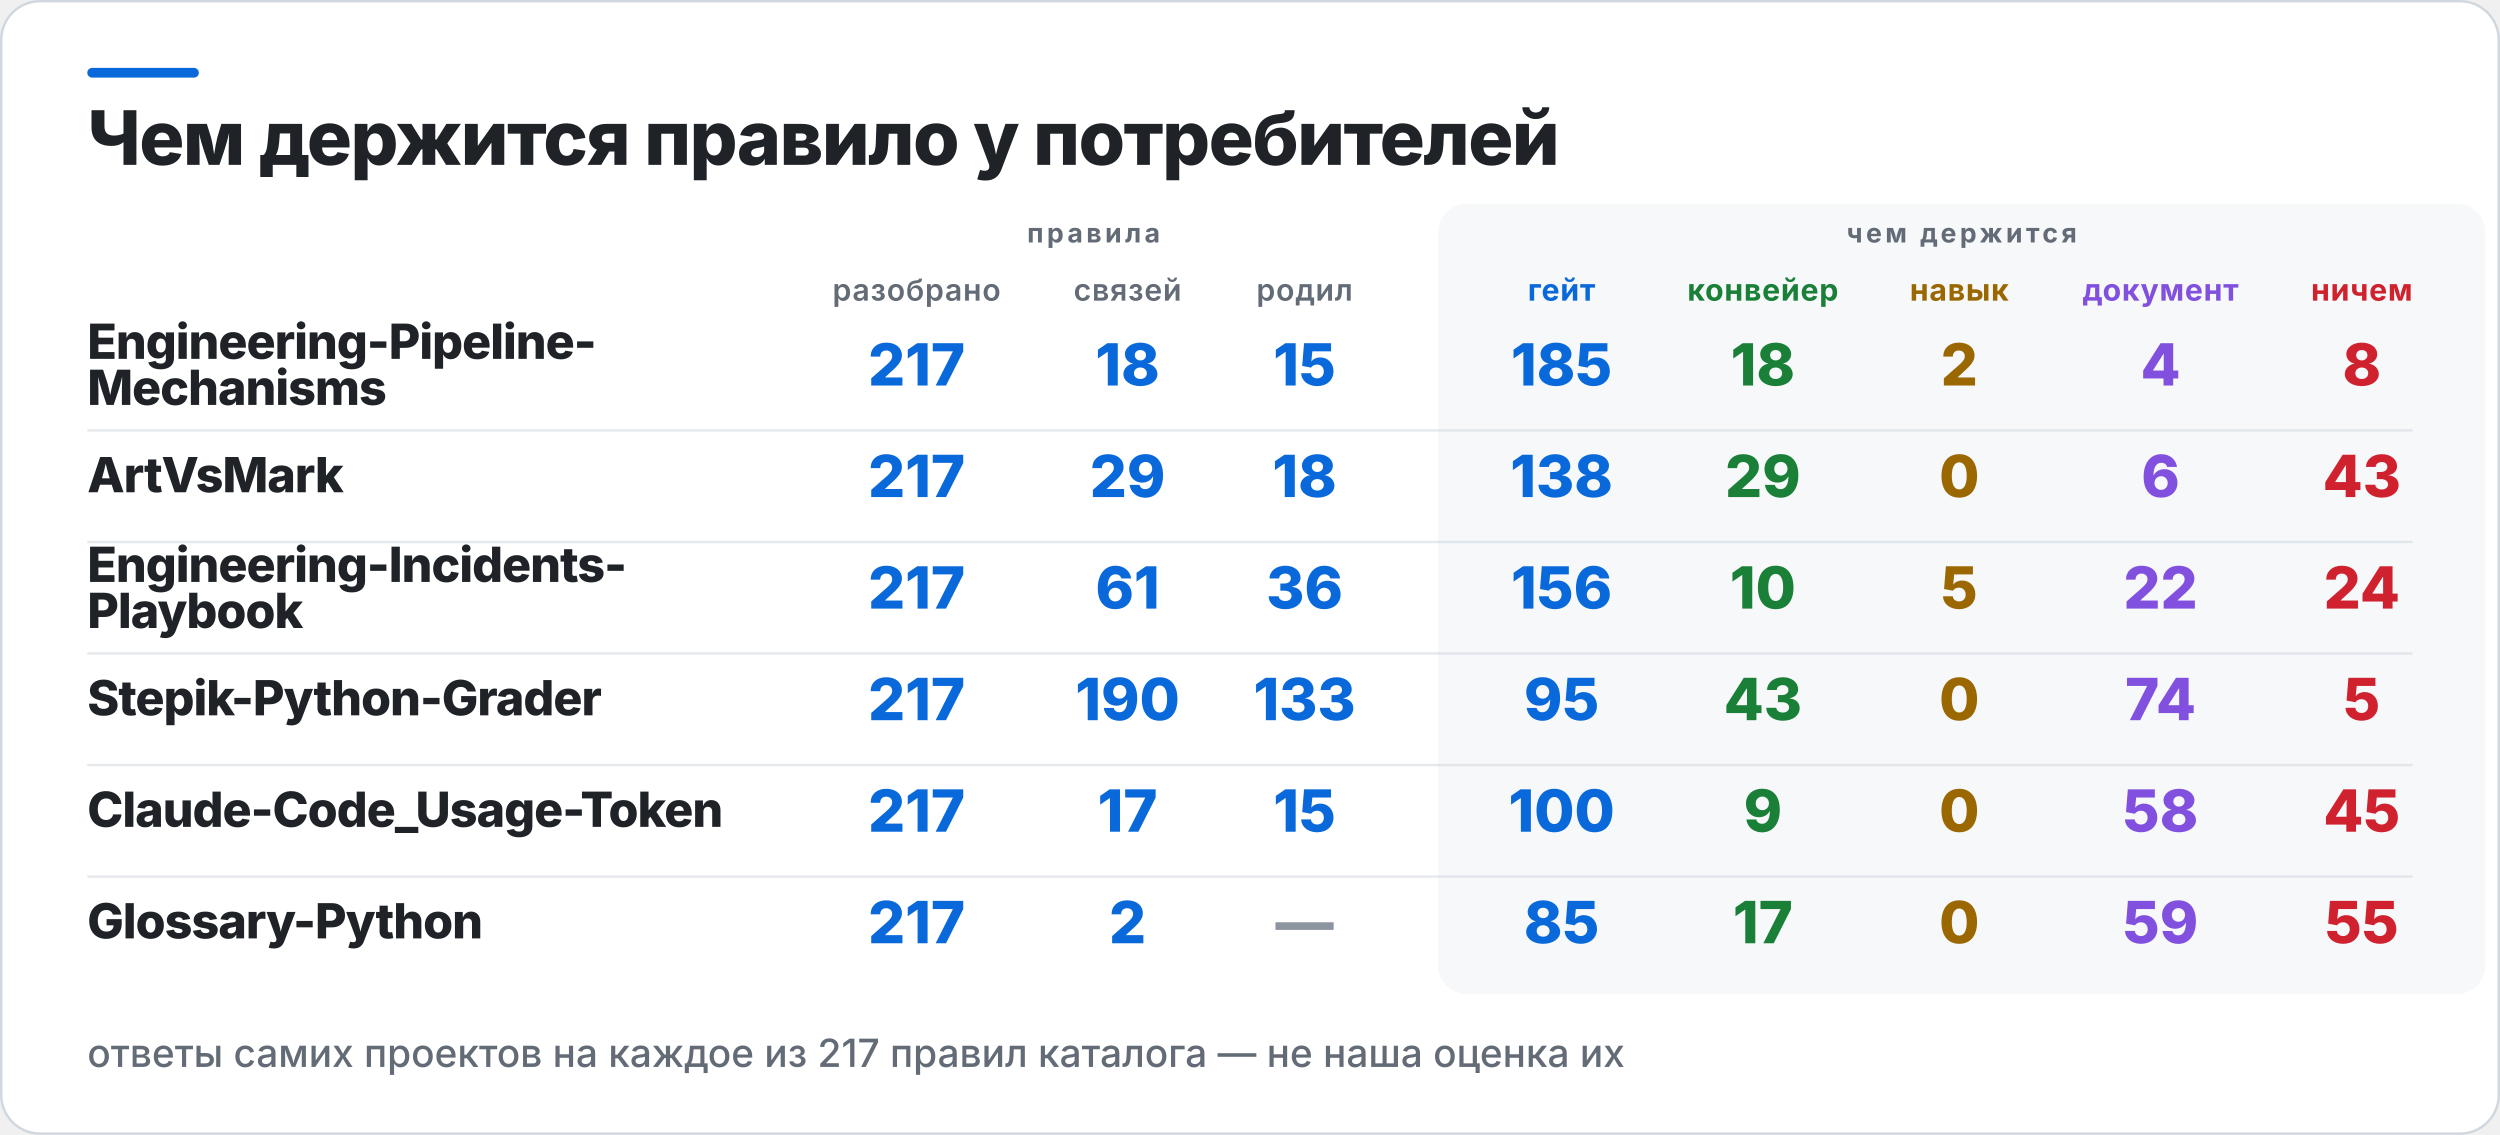
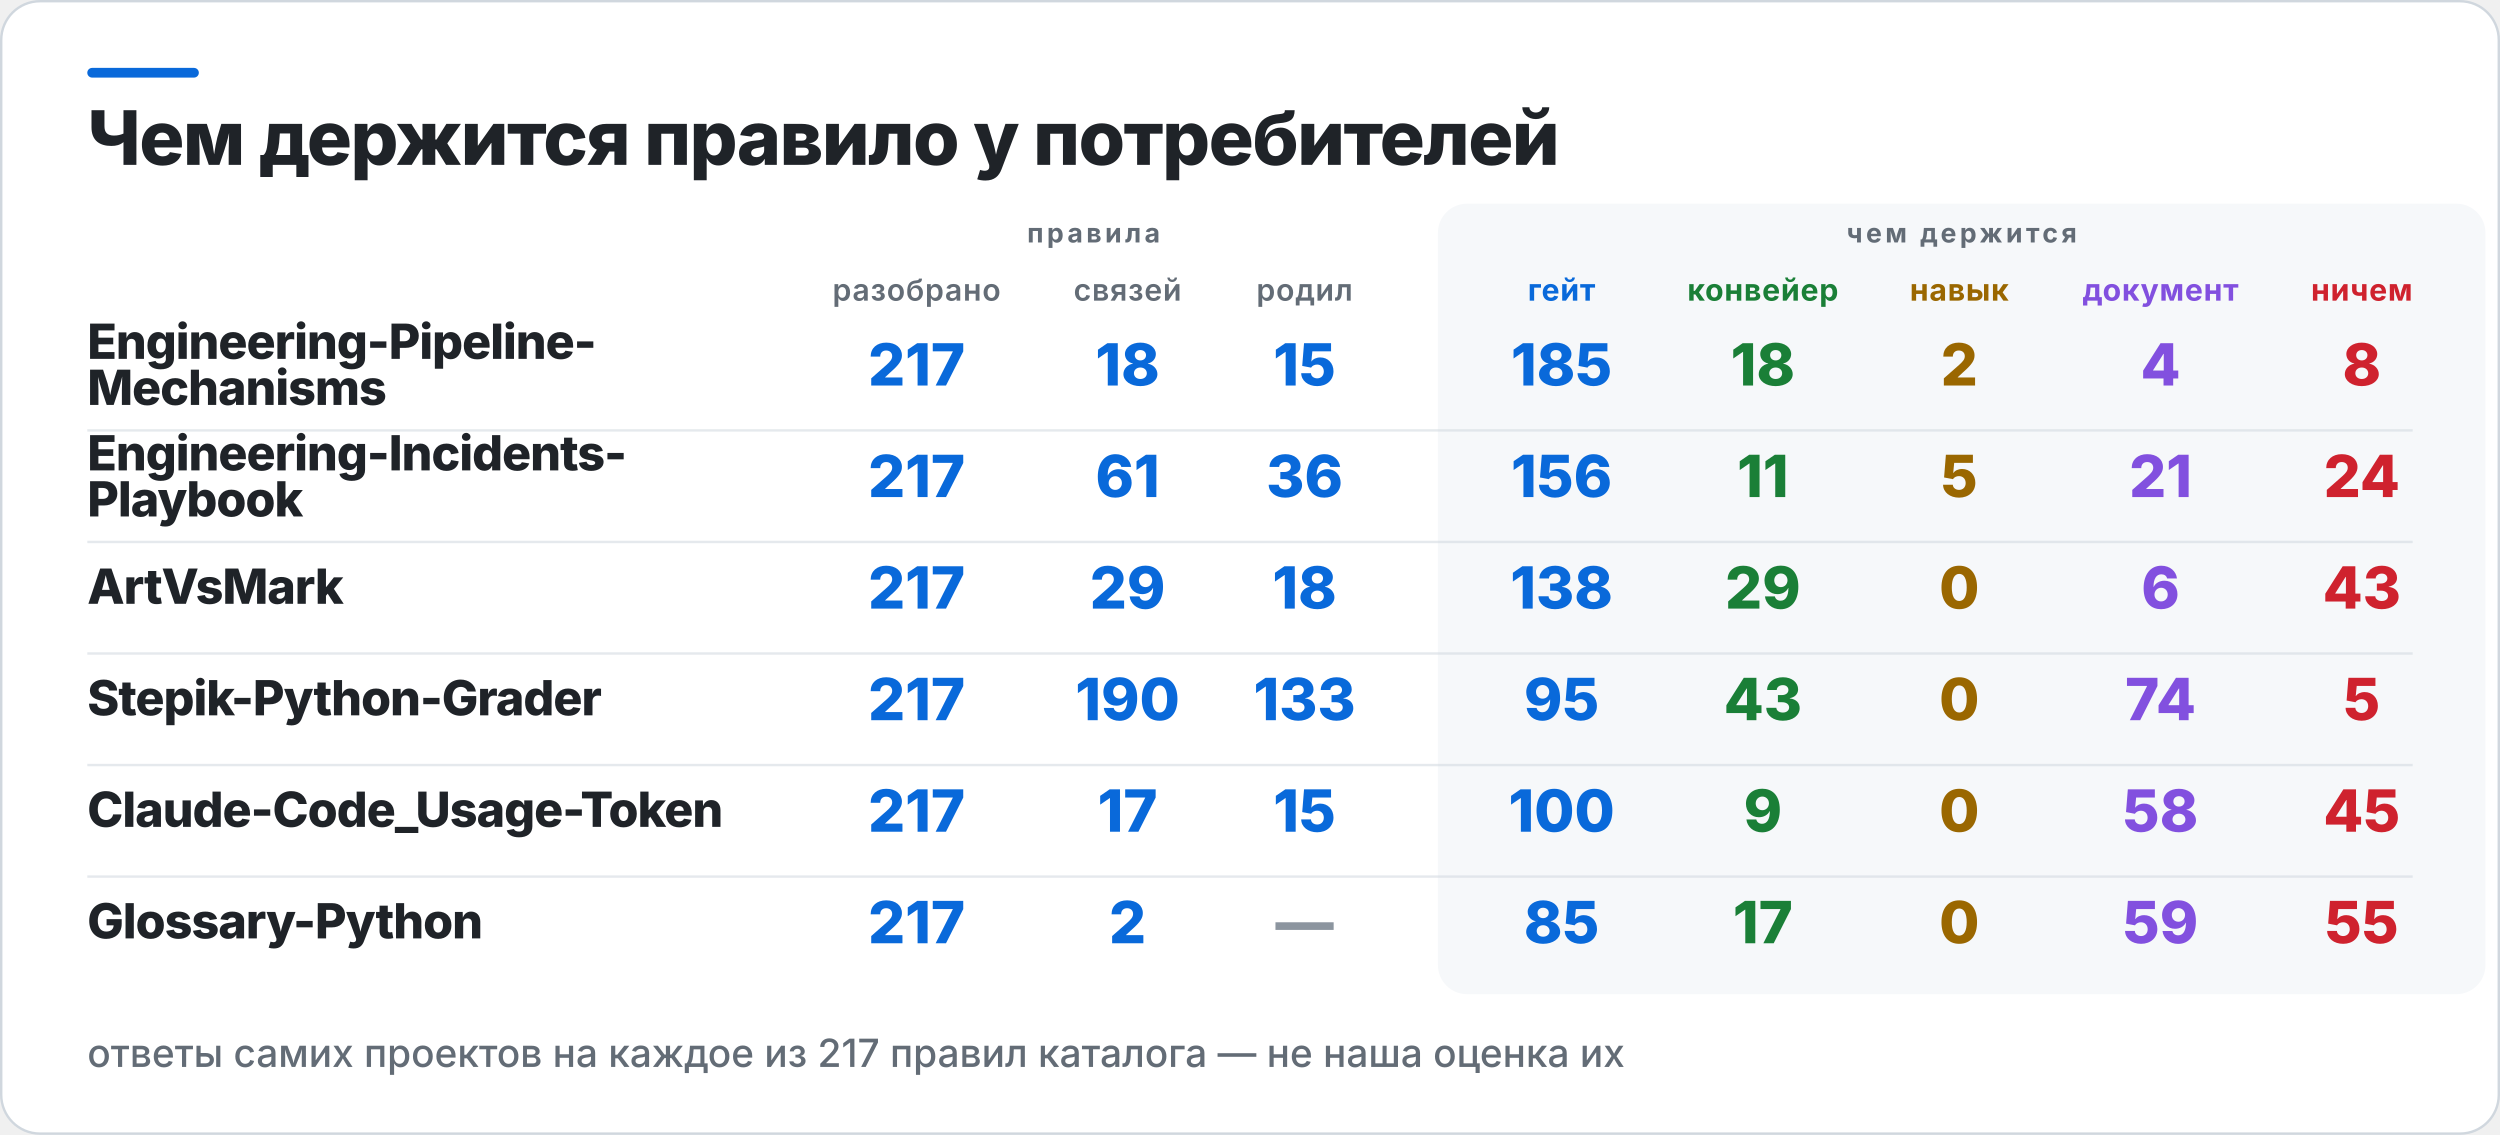
<svg xmlns="http://www.w3.org/2000/svg" width="1031" height="468" viewBox="0 0 1031 468" role="img" aria-label="Чем держится правило у потребителей">
  <rect x="0.5" y="0.5" width="1030" height="467" rx="16" fill="#FFFFFF" stroke="#D0D7DE" />
  <rect x="36" y="28" width="46" height="4" rx="2" fill="#0969DA" />
  <rect x="593" y="84" width="432" height="326" rx="12" fill="#F6F8FA" />
  <text x="36" y="68" fill="#1F2328" font-family="Inter,Segoe UI,Helvetica,Arial,sans-serif" font-size="31" font-weight="800" letter-spacing="-0.6">Чем держится правило у потребителей</text>
  <text x="451" y="100" fill="#636C76" font-family="Inter,Segoe UI,Helvetica,Arial,sans-serif" font-size="11" font-weight="700" letter-spacing="1.4" text-anchor="middle">правила</text>
  <text x="809" y="100" fill="#636C76" font-family="Inter,Segoe UI,Helvetica,Arial,sans-serif" font-size="11" font-weight="700" letter-spacing="1.4" text-anchor="middle">чем держится</text>
  <text x="378" y="124" fill="#636C76" font-family="Inter,Segoe UI,Helvetica,Arial,sans-serif" font-size="12.5" font-weight="600" letter-spacing="0.3" text-anchor="middle">разобрано</text>
  <text x="465" y="124" fill="#636C76" font-family="Inter,Segoe UI,Helvetica,Arial,sans-serif" font-size="12.5" font-weight="600" letter-spacing="0.3" text-anchor="middle">связей</text>
  <text x="538" y="124" fill="#636C76" font-family="Inter,Segoe UI,Helvetica,Arial,sans-serif" font-size="12.5" font-weight="600" letter-spacing="0.3" text-anchor="middle">родил</text>
  <text x="644" y="124" fill="#0969DA" font-family="Inter,Segoe UI,Helvetica,Arial,sans-serif" font-size="12.5" font-weight="700" letter-spacing="0.3" text-anchor="middle">гейт</text>
  <text x="727" y="124" fill="#1A7F37" font-family="Inter,Segoe UI,Helvetica,Arial,sans-serif" font-size="12.5" font-weight="700" letter-spacing="0.3" text-anchor="middle">конвейер</text>
  <text x="808" y="124" fill="#9A6700" font-family="Inter,Segoe UI,Helvetica,Arial,sans-serif" font-size="12.5" font-weight="700" letter-spacing="0.3" text-anchor="middle">навык</text>
  <text x="891" y="124" fill="#8250DF" font-family="Inter,Segoe UI,Helvetica,Arial,sans-serif" font-size="12.5" font-weight="700" letter-spacing="0.3" text-anchor="middle">документ</text>
  <text x="974" y="124" fill="#CF222E" font-family="Inter,Segoe UI,Helvetica,Arial,sans-serif" font-size="12.5" font-weight="700" letter-spacing="0.3" text-anchor="middle">ничем</text>
  <text x="36" y="148" fill="#1F2328" font-family="Inter,Segoe UI,Helvetica,Arial,sans-serif" font-size="20" font-weight="800" letter-spacing="-0.4">Engineering-Pipeline-</text>
  <text x="36" y="167" fill="#1F2328" font-family="Inter,Segoe UI,Helvetica,Arial,sans-serif" font-size="20" font-weight="800" letter-spacing="-0.4">Mechanisms</text>
  <text x="378" y="159" fill="#0969DA" font-family="Inter,Segoe UI,Helvetica,Arial,sans-serif" font-size="24" font-weight="800" text-anchor="middle">217</text>
  <text x="465" y="159" fill="#0969DA" font-family="Inter,Segoe UI,Helvetica,Arial,sans-serif" font-size="24" font-weight="800" text-anchor="middle">18</text>
  <text x="538" y="159" fill="#0969DA" font-family="Inter,Segoe UI,Helvetica,Arial,sans-serif" font-size="24" font-weight="800" text-anchor="middle">15</text>
  <text x="644" y="159" fill="#0969DA" font-family="Inter,Segoe UI,Helvetica,Arial,sans-serif" font-size="24" font-weight="800" text-anchor="middle">185</text>
  <text x="727" y="159" fill="#1A7F37" font-family="Inter,Segoe UI,Helvetica,Arial,sans-serif" font-size="24" font-weight="800" text-anchor="middle">18</text>
  <text x="808" y="159" fill="#9A6700" font-family="Inter,Segoe UI,Helvetica,Arial,sans-serif" font-size="24" font-weight="800" text-anchor="middle">2</text>
  <text x="891" y="159" fill="#8250DF" font-family="Inter,Segoe UI,Helvetica,Arial,sans-serif" font-size="24" font-weight="800" text-anchor="middle">4</text>
  <text x="974" y="159" fill="#CF222E" font-family="Inter,Segoe UI,Helvetica,Arial,sans-serif" font-size="24" font-weight="800" text-anchor="middle">8</text>
  <rect x="36" y="177" width="959" height="1" fill="#D0D7DE" opacity="0.55" />
-   <text x="36" y="203" fill="#1F2328" font-family="Inter,Segoe UI,Helvetica,Arial,sans-serif" font-size="20" font-weight="800" letter-spacing="-0.4">ArtVsMark</text>
+   <text x="36" y="194" fill="#1F2328" font-family="Inter,Segoe UI,Helvetica,Arial,sans-serif" font-size="20" font-weight="800" letter-spacing="-0.4">Engineering-Incidents-</text>
+   <text x="36" y="213" fill="#1F2328" font-family="Inter,Segoe UI,Helvetica,Arial,sans-serif" font-size="20" font-weight="800" letter-spacing="-0.4">Playbook</text>
  <text x="378" y="205" fill="#0969DA" font-family="Inter,Segoe UI,Helvetica,Arial,sans-serif" font-size="24" font-weight="800" text-anchor="middle">217</text>
-   <text x="465" y="205" fill="#0969DA" font-family="Inter,Segoe UI,Helvetica,Arial,sans-serif" font-size="24" font-weight="800" text-anchor="middle">29</text>
-   <text x="538" y="205" fill="#0969DA" font-family="Inter,Segoe UI,Helvetica,Arial,sans-serif" font-size="24" font-weight="800" text-anchor="middle">18</text>
-   <text x="644" y="205" fill="#0969DA" font-family="Inter,Segoe UI,Helvetica,Arial,sans-serif" font-size="24" font-weight="800" text-anchor="middle">138</text>
-   <text x="727" y="205" fill="#1A7F37" font-family="Inter,Segoe UI,Helvetica,Arial,sans-serif" font-size="24" font-weight="800" text-anchor="middle">29</text>
-   <text x="808" y="205" fill="#9A6700" font-family="Inter,Segoe UI,Helvetica,Arial,sans-serif" font-size="24" font-weight="800" text-anchor="middle">0</text>
-   <text x="891" y="205" fill="#8250DF" font-family="Inter,Segoe UI,Helvetica,Arial,sans-serif" font-size="24" font-weight="800" text-anchor="middle">6</text>
-   <text x="974" y="205" fill="#CF222E" font-family="Inter,Segoe UI,Helvetica,Arial,sans-serif" font-size="24" font-weight="800" text-anchor="middle">43</text>
+   <text x="465" y="205" fill="#0969DA" font-family="Inter,Segoe UI,Helvetica,Arial,sans-serif" font-size="24" font-weight="800" text-anchor="middle">61</text>
+   <text x="538" y="205" fill="#0969DA" font-family="Inter,Segoe UI,Helvetica,Arial,sans-serif" font-size="24" font-weight="800" text-anchor="middle">36</text>
+   <text x="644" y="205" fill="#0969DA" font-family="Inter,Segoe UI,Helvetica,Arial,sans-serif" font-size="24" font-weight="800" text-anchor="middle">156</text>
+   <text x="727" y="205" fill="#1A7F37" font-family="Inter,Segoe UI,Helvetica,Arial,sans-serif" font-size="24" font-weight="800" text-anchor="middle">11</text>
+   <text x="808" y="205" fill="#9A6700" font-family="Inter,Segoe UI,Helvetica,Arial,sans-serif" font-size="24" font-weight="800" text-anchor="middle">5</text>
+   <text x="891" y="205" fill="#8250DF" font-family="Inter,Segoe UI,Helvetica,Arial,sans-serif" font-size="24" font-weight="800" text-anchor="middle">21</text>
+   <text x="974" y="205" fill="#CF222E" font-family="Inter,Segoe UI,Helvetica,Arial,sans-serif" font-size="24" font-weight="800" text-anchor="middle">24</text>
  <rect x="36" y="223" width="959" height="1" fill="#D0D7DE" opacity="0.55" />
-   <text x="36" y="240" fill="#1F2328" font-family="Inter,Segoe UI,Helvetica,Arial,sans-serif" font-size="20" font-weight="800" letter-spacing="-0.4">Engineering-Incidents-</text>
-   <text x="36" y="259" fill="#1F2328" font-family="Inter,Segoe UI,Helvetica,Arial,sans-serif" font-size="20" font-weight="800" letter-spacing="-0.4">Playbook</text>
+   <text x="36" y="249" fill="#1F2328" font-family="Inter,Segoe UI,Helvetica,Arial,sans-serif" font-size="20" font-weight="800" letter-spacing="-0.4">ArtVsMark</text>
  <text x="378" y="251" fill="#0969DA" font-family="Inter,Segoe UI,Helvetica,Arial,sans-serif" font-size="24" font-weight="800" text-anchor="middle">217</text>
-   <text x="465" y="251" fill="#0969DA" font-family="Inter,Segoe UI,Helvetica,Arial,sans-serif" font-size="24" font-weight="800" text-anchor="middle">61</text>
-   <text x="538" y="251" fill="#0969DA" font-family="Inter,Segoe UI,Helvetica,Arial,sans-serif" font-size="24" font-weight="800" text-anchor="middle">36</text>
-   <text x="644" y="251" fill="#0969DA" font-family="Inter,Segoe UI,Helvetica,Arial,sans-serif" font-size="24" font-weight="800" text-anchor="middle">156</text>
-   <text x="727" y="251" fill="#1A7F37" font-family="Inter,Segoe UI,Helvetica,Arial,sans-serif" font-size="24" font-weight="800" text-anchor="middle">10</text>
-   <text x="808" y="251" fill="#9A6700" font-family="Inter,Segoe UI,Helvetica,Arial,sans-serif" font-size="24" font-weight="800" text-anchor="middle">5</text>
-   <text x="891" y="251" fill="#8250DF" font-family="Inter,Segoe UI,Helvetica,Arial,sans-serif" font-size="24" font-weight="800" text-anchor="middle">22</text>
-   <text x="974" y="251" fill="#CF222E" font-family="Inter,Segoe UI,Helvetica,Arial,sans-serif" font-size="24" font-weight="800" text-anchor="middle">24</text>
+   <text x="465" y="251" fill="#0969DA" font-family="Inter,Segoe UI,Helvetica,Arial,sans-serif" font-size="24" font-weight="800" text-anchor="middle">29</text>
+   <text x="538" y="251" fill="#0969DA" font-family="Inter,Segoe UI,Helvetica,Arial,sans-serif" font-size="24" font-weight="800" text-anchor="middle">18</text>
+   <text x="644" y="251" fill="#0969DA" font-family="Inter,Segoe UI,Helvetica,Arial,sans-serif" font-size="24" font-weight="800" text-anchor="middle">138</text>
+   <text x="727" y="251" fill="#1A7F37" font-family="Inter,Segoe UI,Helvetica,Arial,sans-serif" font-size="24" font-weight="800" text-anchor="middle">29</text>
+   <text x="808" y="251" fill="#9A6700" font-family="Inter,Segoe UI,Helvetica,Arial,sans-serif" font-size="24" font-weight="800" text-anchor="middle">0</text>
+   <text x="891" y="251" fill="#8250DF" font-family="Inter,Segoe UI,Helvetica,Arial,sans-serif" font-size="24" font-weight="800" text-anchor="middle">6</text>
+   <text x="974" y="251" fill="#CF222E" font-family="Inter,Segoe UI,Helvetica,Arial,sans-serif" font-size="24" font-weight="800" text-anchor="middle">43</text>
  <rect x="36" y="269" width="959" height="1" fill="#D0D7DE" opacity="0.55" />
  <text x="36" y="295" fill="#1F2328" font-family="Inter,Segoe UI,Helvetica,Arial,sans-serif" font-size="20" font-weight="800" letter-spacing="-0.4">Stepik-Python-Grader</text>
  <text x="378" y="297" fill="#0969DA" font-family="Inter,Segoe UI,Helvetica,Arial,sans-serif" font-size="24" font-weight="800" text-anchor="middle">217</text>
  <text x="465" y="297" fill="#0969DA" font-family="Inter,Segoe UI,Helvetica,Arial,sans-serif" font-size="24" font-weight="800" text-anchor="middle">190</text>
  <text x="538" y="297" fill="#0969DA" font-family="Inter,Segoe UI,Helvetica,Arial,sans-serif" font-size="24" font-weight="800" text-anchor="middle">133</text>
  <text x="644" y="297" fill="#0969DA" font-family="Inter,Segoe UI,Helvetica,Arial,sans-serif" font-size="24" font-weight="800" text-anchor="middle">95</text>
  <text x="727" y="297" fill="#1A7F37" font-family="Inter,Segoe UI,Helvetica,Arial,sans-serif" font-size="24" font-weight="800" text-anchor="middle">43</text>
  <text x="808" y="297" fill="#9A6700" font-family="Inter,Segoe UI,Helvetica,Arial,sans-serif" font-size="24" font-weight="800" text-anchor="middle">0</text>
  <text x="891" y="297" fill="#8250DF" font-family="Inter,Segoe UI,Helvetica,Arial,sans-serif" font-size="24" font-weight="800" text-anchor="middle">74</text>
  <text x="974" y="297" fill="#CF222E" font-family="Inter,Segoe UI,Helvetica,Arial,sans-serif" font-size="24" font-weight="800" text-anchor="middle">5</text>
  <rect x="36" y="315" width="959" height="1" fill="#D0D7DE" opacity="0.55" />
  <text x="36" y="341" fill="#1F2328" font-family="Inter,Segoe UI,Helvetica,Arial,sans-serif" font-size="20" font-weight="800" letter-spacing="-0.4">Claude-Code_Usage-Token</text>
  <text x="378" y="343" fill="#0969DA" font-family="Inter,Segoe UI,Helvetica,Arial,sans-serif" font-size="24" font-weight="800" text-anchor="middle">217</text>
  <text x="465" y="343" fill="#0969DA" font-family="Inter,Segoe UI,Helvetica,Arial,sans-serif" font-size="24" font-weight="800" text-anchor="middle">17</text>
  <text x="538" y="343" fill="#0969DA" font-family="Inter,Segoe UI,Helvetica,Arial,sans-serif" font-size="24" font-weight="800" text-anchor="middle">15</text>
  <text x="644" y="343" fill="#0969DA" font-family="Inter,Segoe UI,Helvetica,Arial,sans-serif" font-size="24" font-weight="800" text-anchor="middle">100</text>
  <text x="727" y="343" fill="#1A7F37" font-family="Inter,Segoe UI,Helvetica,Arial,sans-serif" font-size="24" font-weight="800" text-anchor="middle">9</text>
  <text x="808" y="343" fill="#9A6700" font-family="Inter,Segoe UI,Helvetica,Arial,sans-serif" font-size="24" font-weight="800" text-anchor="middle">0</text>
  <text x="891" y="343" fill="#8250DF" font-family="Inter,Segoe UI,Helvetica,Arial,sans-serif" font-size="24" font-weight="800" text-anchor="middle">58</text>
  <text x="974" y="343" fill="#CF222E" font-family="Inter,Segoe UI,Helvetica,Arial,sans-serif" font-size="24" font-weight="800" text-anchor="middle">45</text>
  <rect x="36" y="361" width="959" height="1" fill="#D0D7DE" opacity="0.55" />
  <text x="36" y="387" fill="#1F2328" font-family="Inter,Segoe UI,Helvetica,Arial,sans-serif" font-size="20" font-weight="800" letter-spacing="-0.4">Glossary-Python</text>
  <text x="378" y="389" fill="#0969DA" font-family="Inter,Segoe UI,Helvetica,Arial,sans-serif" font-size="24" font-weight="800" text-anchor="middle">217</text>
  <text x="465" y="389" fill="#0969DA" font-family="Inter,Segoe UI,Helvetica,Arial,sans-serif" font-size="24" font-weight="800" text-anchor="middle">2</text>
  <text x="538" y="389" fill="#8C959F" font-family="Inter,Segoe UI,Helvetica,Arial,sans-serif" font-size="24" font-weight="800" text-anchor="middle">—</text>
  <text x="644" y="389" fill="#0969DA" font-family="Inter,Segoe UI,Helvetica,Arial,sans-serif" font-size="24" font-weight="800" text-anchor="middle">85</text>
  <text x="727" y="389" fill="#1A7F37" font-family="Inter,Segoe UI,Helvetica,Arial,sans-serif" font-size="24" font-weight="800" text-anchor="middle">17</text>
  <text x="808" y="389" fill="#9A6700" font-family="Inter,Segoe UI,Helvetica,Arial,sans-serif" font-size="24" font-weight="800" text-anchor="middle">0</text>
  <text x="891" y="389" fill="#8250DF" font-family="Inter,Segoe UI,Helvetica,Arial,sans-serif" font-size="24" font-weight="800" text-anchor="middle">59</text>
  <text x="974" y="389" fill="#CF222E" font-family="Inter,Segoe UI,Helvetica,Arial,sans-serif" font-size="24" font-weight="800" text-anchor="middle">55</text>
  <text x="36" y="440" fill="#636C76" font-family="Inter,Segoe UI,Helvetica,Arial,sans-serif" font-size="16" font-weight="500">ответы самих проектов на каждое из 217 правил каталога — не наша оценка их</text>
</svg>
